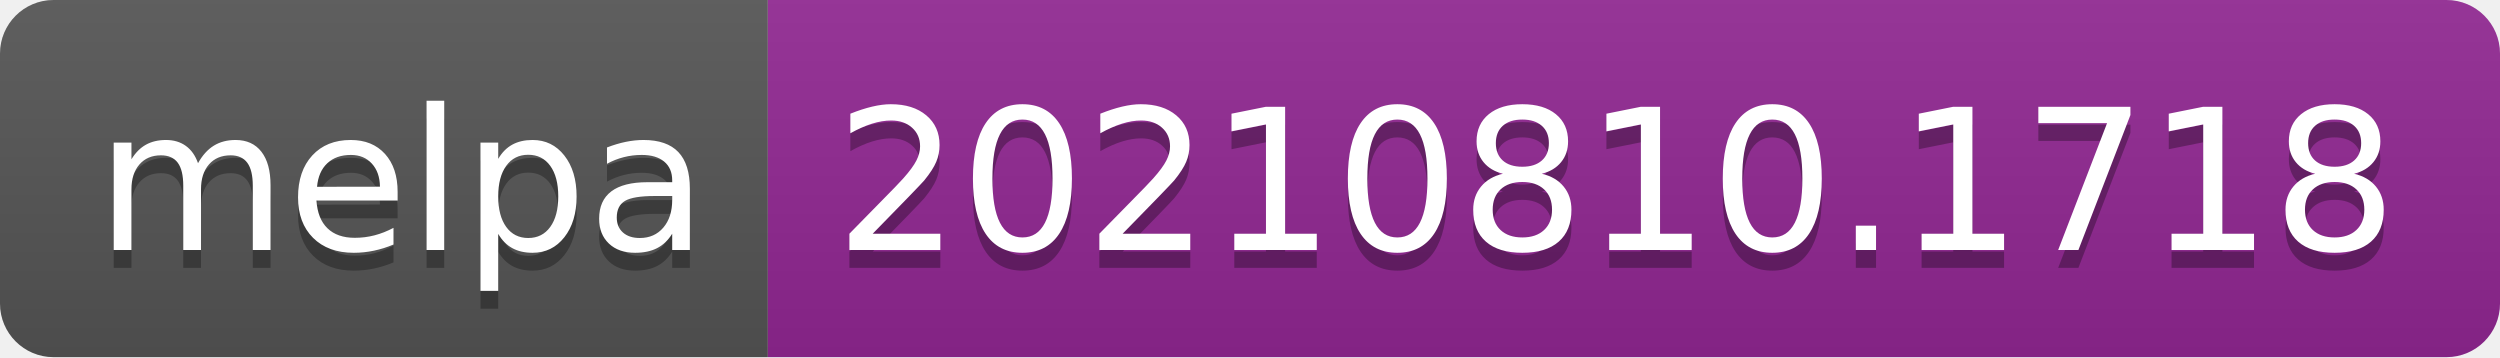
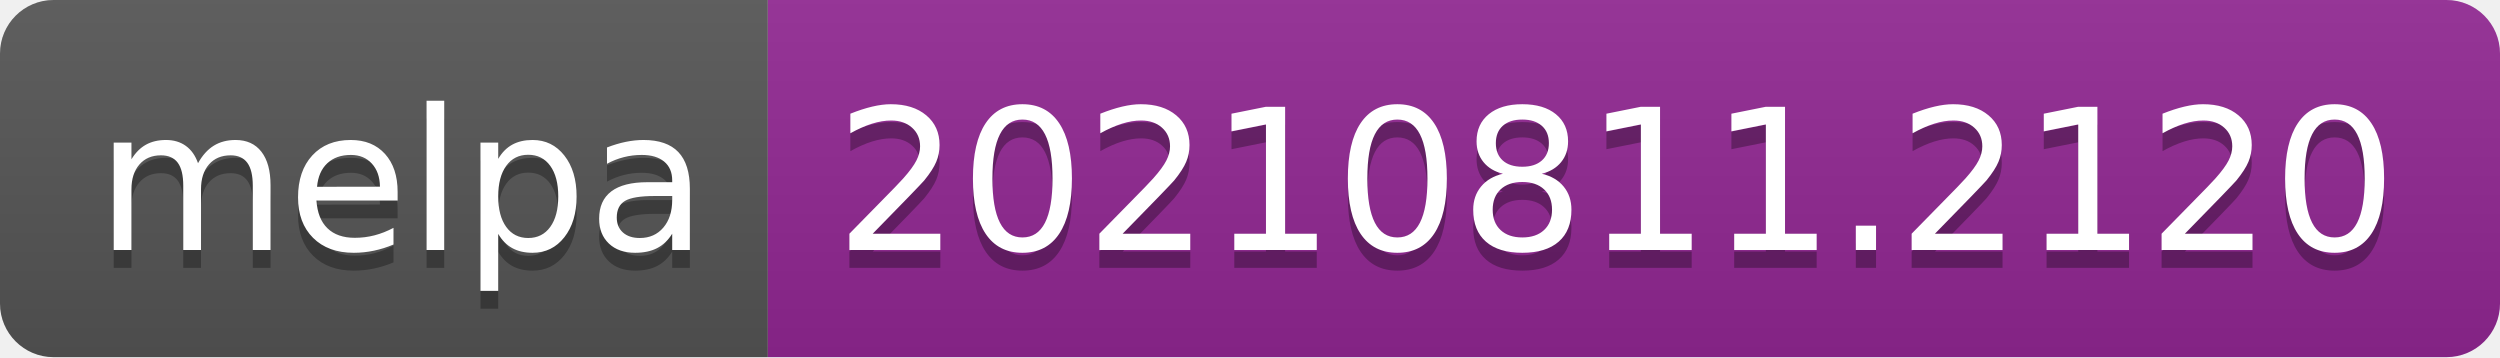
- <svg xmlns="http://www.w3.org/2000/svg" width="140" height="20" role="img" aria-label="melpa: 20210810.1718">
+ <svg xmlns="http://www.w3.org/2000/svg" width="140" height="20" role="img" aria-label="melpa: 20210811.2120">
  <linearGradient id="s" x2="0" y2="100%">
    <stop offset="0" stop-color="#bbb" stop-opacity=".1" />
    <stop offset="1" stop-opacity=".1" />
  </linearGradient>
  <clipPath id="r">
    <rect width="140" height="20" rx="3" fill="#fff" />
  </clipPath>
  <g clip-path="url(#r)">
    <rect width="43" height="20" fill="#555" />
    <rect x="43" width="97" height="20" fill="#922793" />
    <rect width="140" height="20" fill="url(#s)" />
  </g>
  <g fill="#fff" text-anchor="middle" font-family="Verdana,Geneva,DejaVu Sans,sans-serif" text-rendering="geometricPrecision" font-size="110">
    <text aria-hidden="true" x="225" y="150" fill="#010101" fill-opacity=".3" transform="scale(.1)" textLength="330">melpa</text>
    <text x="225" y="140" transform="scale(.1)" fill="#fff" textLength="330">melpa</text>
-     <text aria-hidden="true" x="905" y="150" fill="#010101" fill-opacity=".3" transform="scale(.1)" textLength="870">20210810.1718</text>
-     <text x="905" y="140" transform="scale(.1)" fill="#fff" textLength="870">20210810.1718</text>
+     <text aria-hidden="true" x="905" y="150" fill="#010101" fill-opacity=".3" transform="scale(.1)" textLength="870">20210811.2120</text>
+     <text x="905" y="140" transform="scale(.1)" fill="#fff" textLength="870">20210811.2120</text>
  </g>
</svg>
